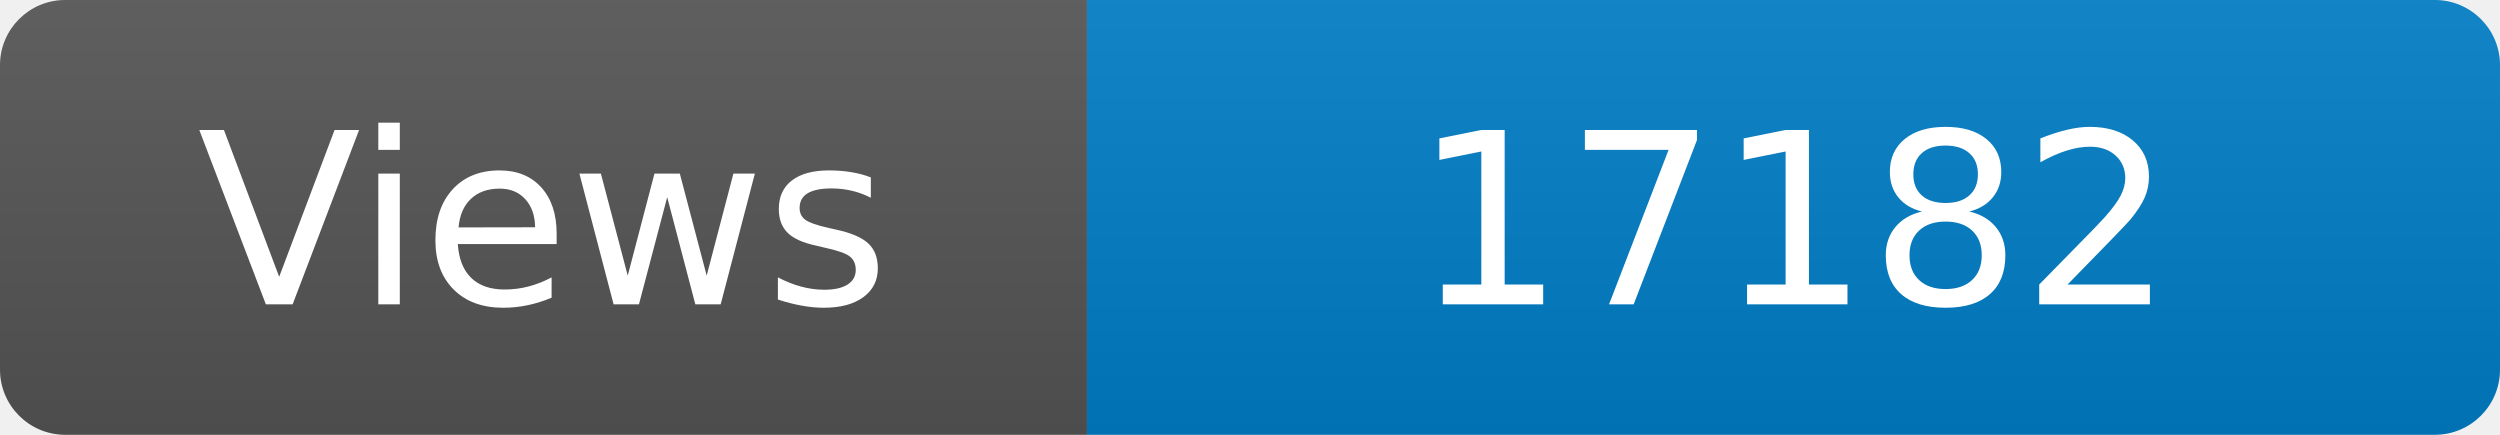
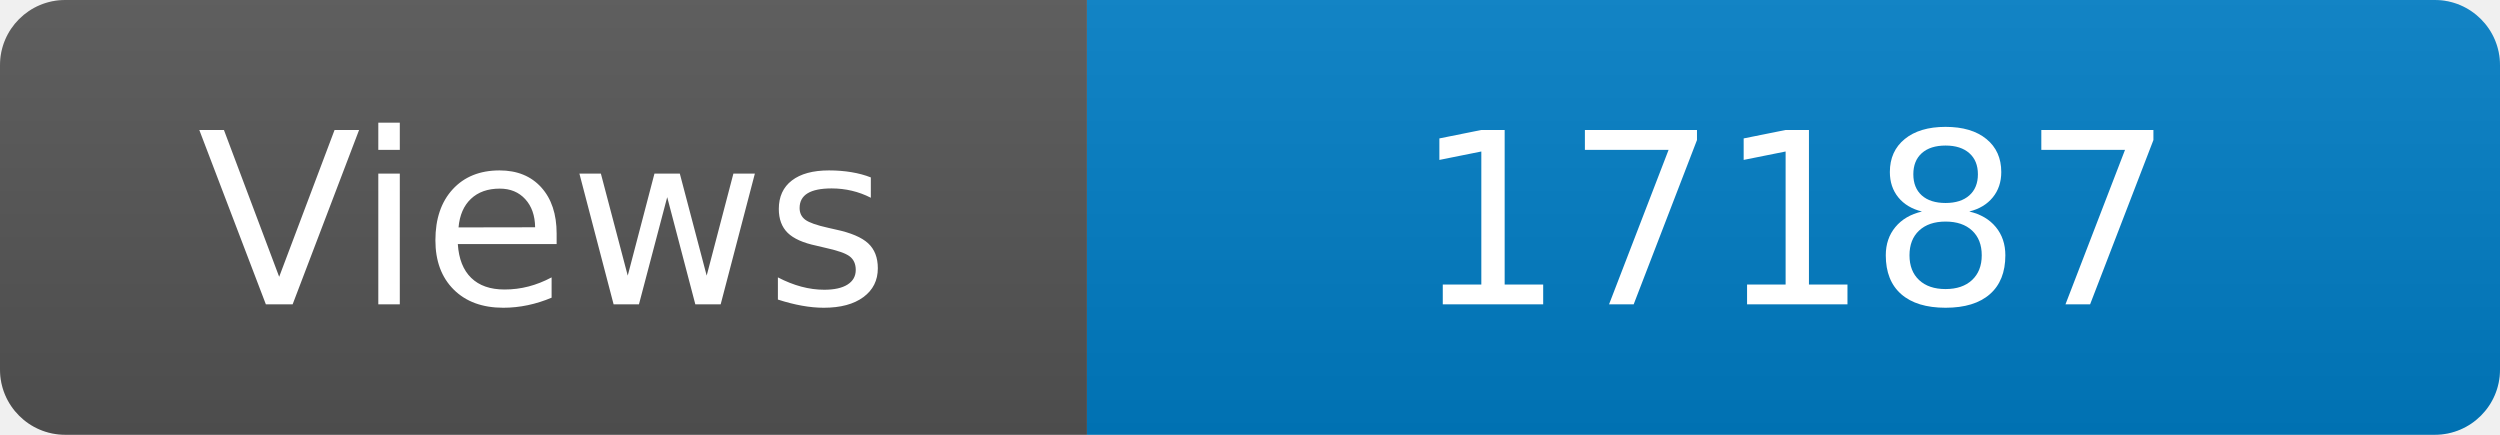
<svg xmlns="http://www.w3.org/2000/svg" width="115" height="20" role="img" aria-label="Maintained?: yes">
  <linearGradient id="s" x2="0" y2="100%">
    <stop offset="0" stop-color="#bbb" stop-opacity=".1" />
    <stop offset="1" stop-opacity=".1" />
  </linearGradient>
  <clipPath id="r">
    <rect width="115" height="20" rx="3" fill="#fff" />
  </clipPath>
  <g clip-path="url(#r)">
    <rect width="50" height="20" fill="#555" />
    <rect x="50" width="160" height="20" fill="#007ec6" />
    <rect width="115" height="20" fill="url(#s)" />
  </g>
  <g fill="#fff" text-anchor="middle" font-family="Verdana,Geneva,DejaVu Sans,sans-serif" font-size="110">
    <text x="250" y="140" transform="scale(.1)" fill="#fff">Views</text>
-     <text x="825" y="140" transform="scale(.1)" fill="#fff">17182</text>
+     <text x="825" y="140" transform="scale(.1)" fill="#fff">17187</text>
  </g>
</svg>
